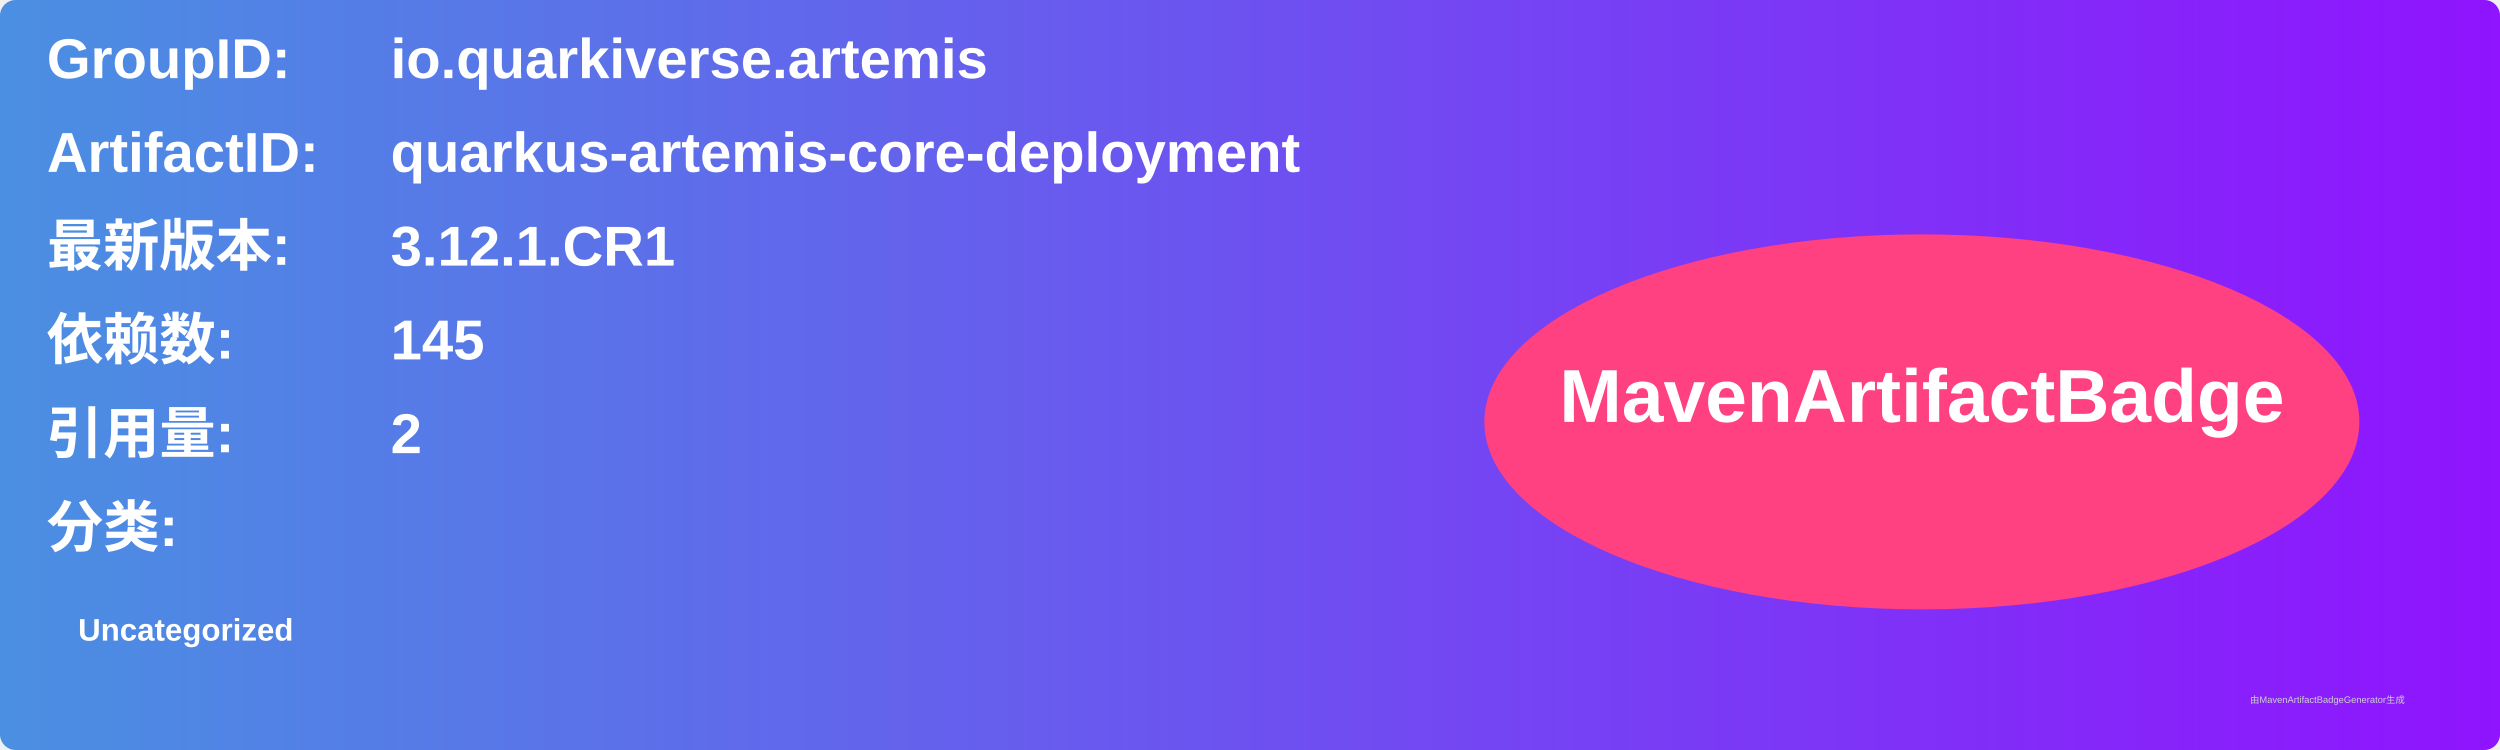
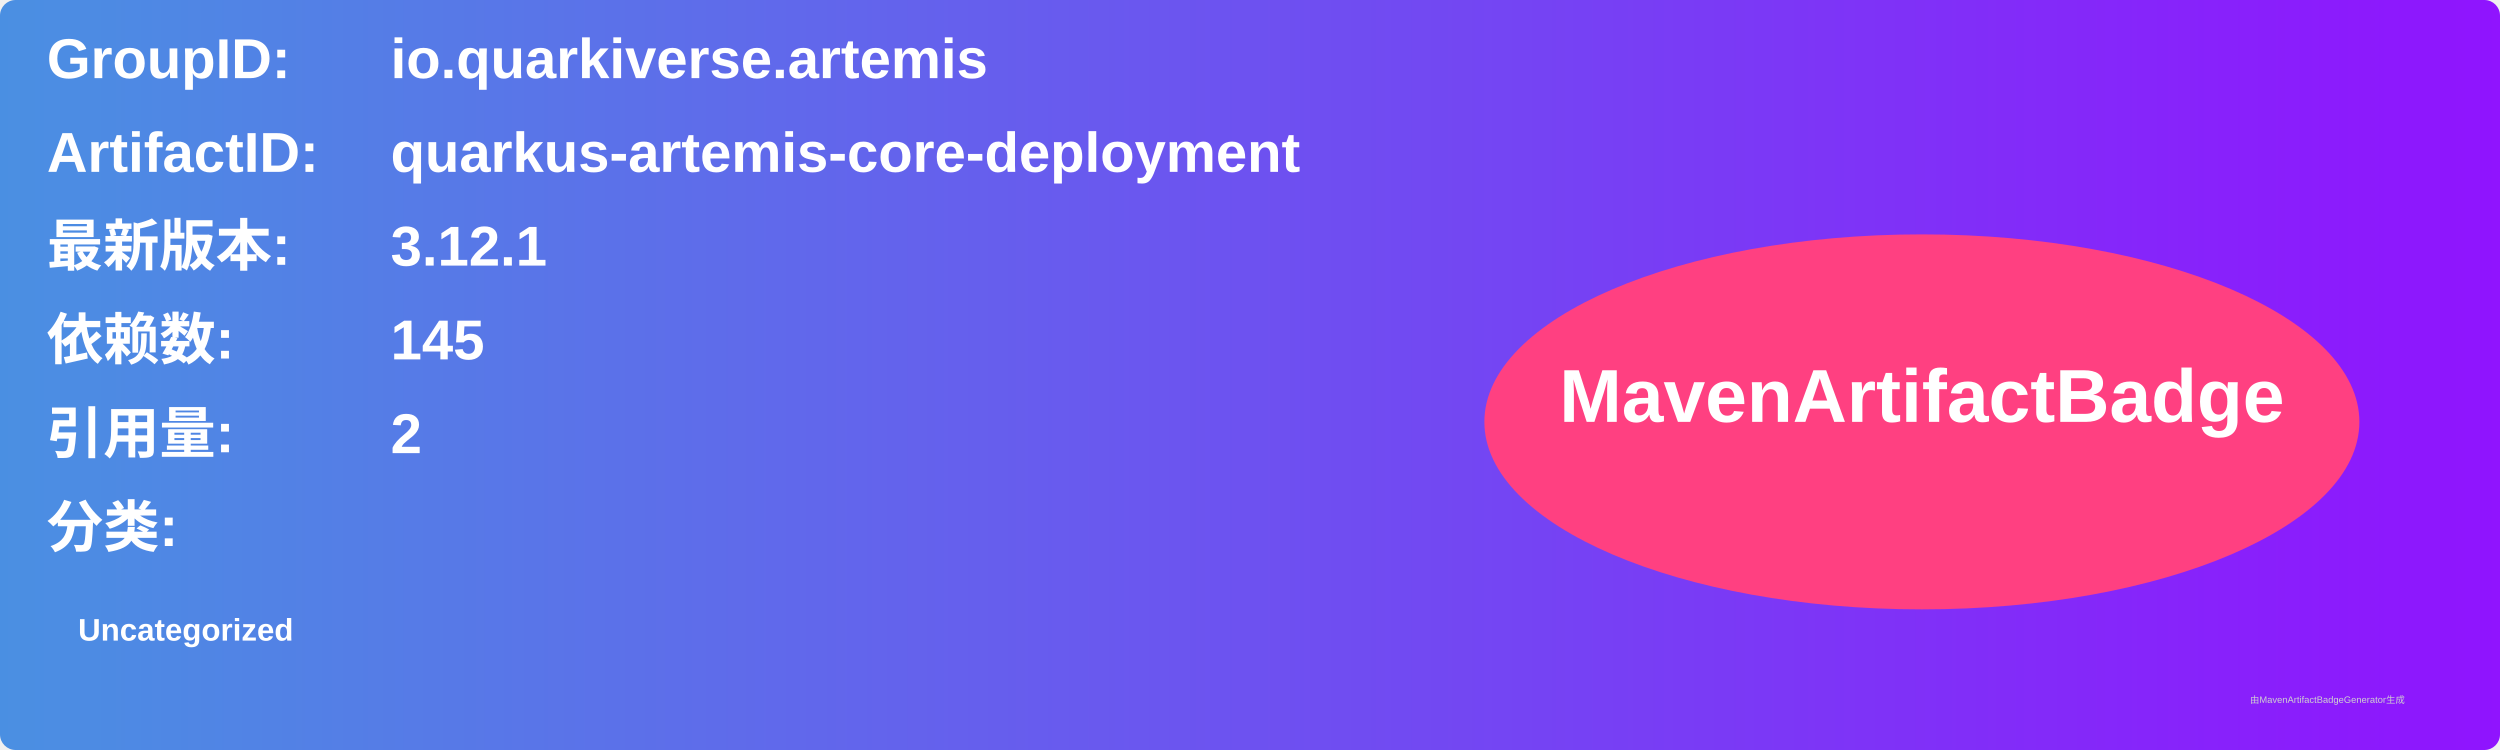
<svg xmlns="http://www.w3.org/2000/svg" width="800" height="240" viewBox="0 0 800 240">
  <linearGradient id="grad" x1="0%" y1="0%" x2="100%" y2="0%">
    <stop offset="0%" stop-color="#4a90e2" />
    <stop offset="100%" stop-color="#9013fe" />
  </linearGradient>
  <rect width="100%" height="100%" rx="5" ry="5" fill="url(#grad)" />
  <g transform="translate(15, 15)">
    <text x="0" y="10" font-family="Arial" font-size="18" fill="white" font-weight="bold" width="260">GroupID:</text>
    <text x="110" y="10" font-family="Arial" font-size="18" fill="white" font-weight="bold" width="460">io.quarkiverse.artemis</text>
    <text x="0" y="40" font-family="Arial" font-size="18" fill="white" font-weight="bold" width="260">ArtifactID:</text>
    <text x="110" y="40" font-family="Arial" font-size="18" fill="white" font-weight="bold" width="460">quarkus-artemis-core-deployment</text>
    <text x="0" y="70" font-family="Arial" font-size="18" fill="white" font-weight="bold">最新版本:</text>
    <text x="110" y="70" font-family="Arial" font-size="18" fill="white" font-weight="bold">
-       <tspan font-weight="bold">3.12.1.CR1</tspan>
+       <tspan font-weight="bold">3.12.1</tspan>
    </text>
    <text x="0" y="100" font-family="Arial" font-size="18" fill="white" font-weight="bold">依赖数: </text>
    <text x="110" y="100" font-family="Arial" font-size="18" fill="white">
      <tspan font-weight="bold">145</tspan>
    </text>
    <text x="0" y="130" font-family="Arial" font-size="18" fill="white" font-weight="bold">引用量: </text>
    <text x="110" y="130" font-family="Arial" font-size="18" fill="white">
      <tspan font-weight="bold">2</tspan>
    </text>
    <text x="0" y="160" font-family="Arial" font-size="18" fill="white" font-weight="bold">分类:</text>
    <text x="10" y="190" font-family="Arial" font-size="10" fill="white">
      <tspan font-weight="bold">Uncategorized</tspan>
    </text>
    <ellipse cx="600" cy="120" rx="140" ry="60" fill="#ff4081" />
    <text x="600" y="120" text-anchor="middle" font-family="Arial" font-size="24" fill="white" font-weight="bold">MavenArtifactBadge</text>
  </g>
  <text x="720" y="225" font-family="Arial" font-size="3" fill="#d0d0d0">由MavenArtifactBadgeGenerator生成</text>
</svg>
